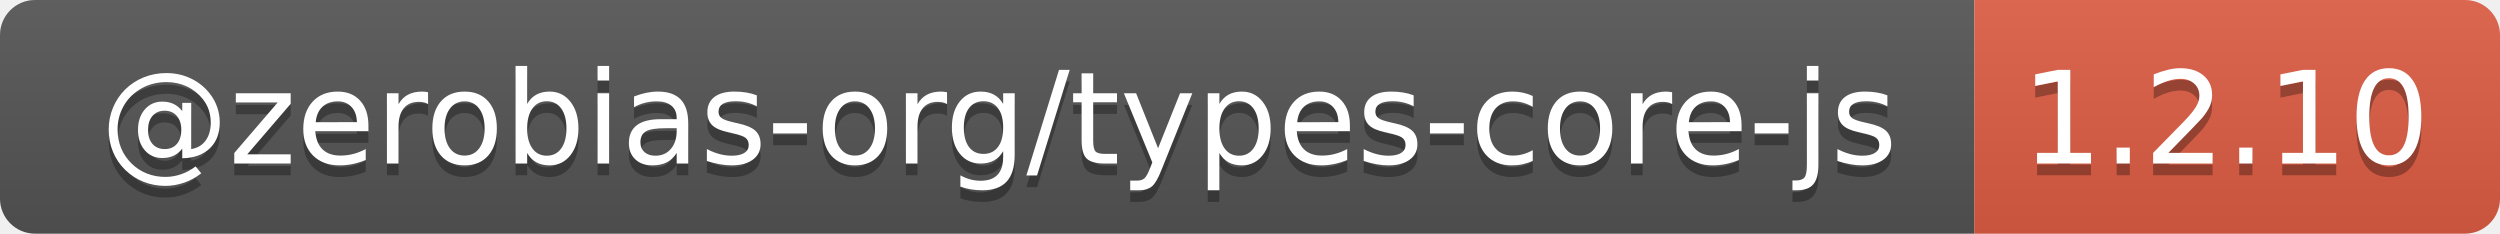
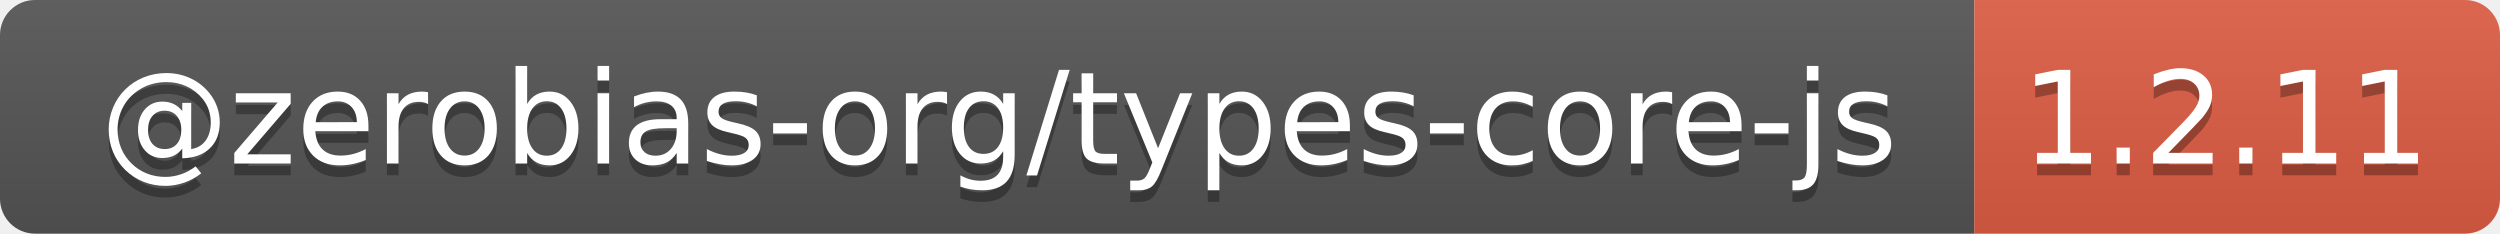
- <svg xmlns="http://www.w3.org/2000/svg" width="214" height="20" role="img" aria-label="@zerobias-org/types-core-js: 1.2.10">
+ <svg xmlns="http://www.w3.org/2000/svg" width="214" height="20" role="img" aria-label="@zerobias-org/types-core-js: 1.2.11">
  <linearGradient id="s" x2="0" y2="100%">
    <stop offset="0" stop-color="#bbb" stop-opacity=".1" />
    <stop offset="1" stop-opacity=".1" />
  </linearGradient>
  <clipPath id="r">
    <rect width="214" height="20" rx="3" fill="#fff" />
  </clipPath>
  <g clip-path="url(#r)">
    <rect width="169" height="20" fill="#555" />
    <rect x="169" width="45" height="20" fill="#e05d44" />
    <rect width="214" height="20" fill="url(#s)" />
  </g>
  <g fill="#fff" text-anchor="middle" font-family="Verdana,Geneva,DejaVu Sans,sans-serif" text-rendering="geometricPrecision" font-size="110">
    <text aria-hidden="true" x="855" y="150" fill="#010101" fill-opacity=".3" transform="scale(.1)" textLength="1590">@zerobias-org/types-core-js</text>
    <text x="855" y="140" transform="scale(.1)" fill="#fff" textLength="1590">@zerobias-org/types-core-js</text>
-     <text aria-hidden="true" x="1905" y="150" fill="#010101" fill-opacity=".3" transform="scale(.1)" textLength="350">1.2.10</text>
-     <text x="1905" y="140" transform="scale(.1)" fill="#fff" textLength="350">1.2.10</text>
+     <text aria-hidden="true" x="1905" y="150" fill="#010101" fill-opacity=".3" transform="scale(.1)" textLength="350">1.2.11</text>
+     <text x="1905" y="140" transform="scale(.1)" fill="#fff" textLength="350">1.2.11</text>
  </g>
</svg>
